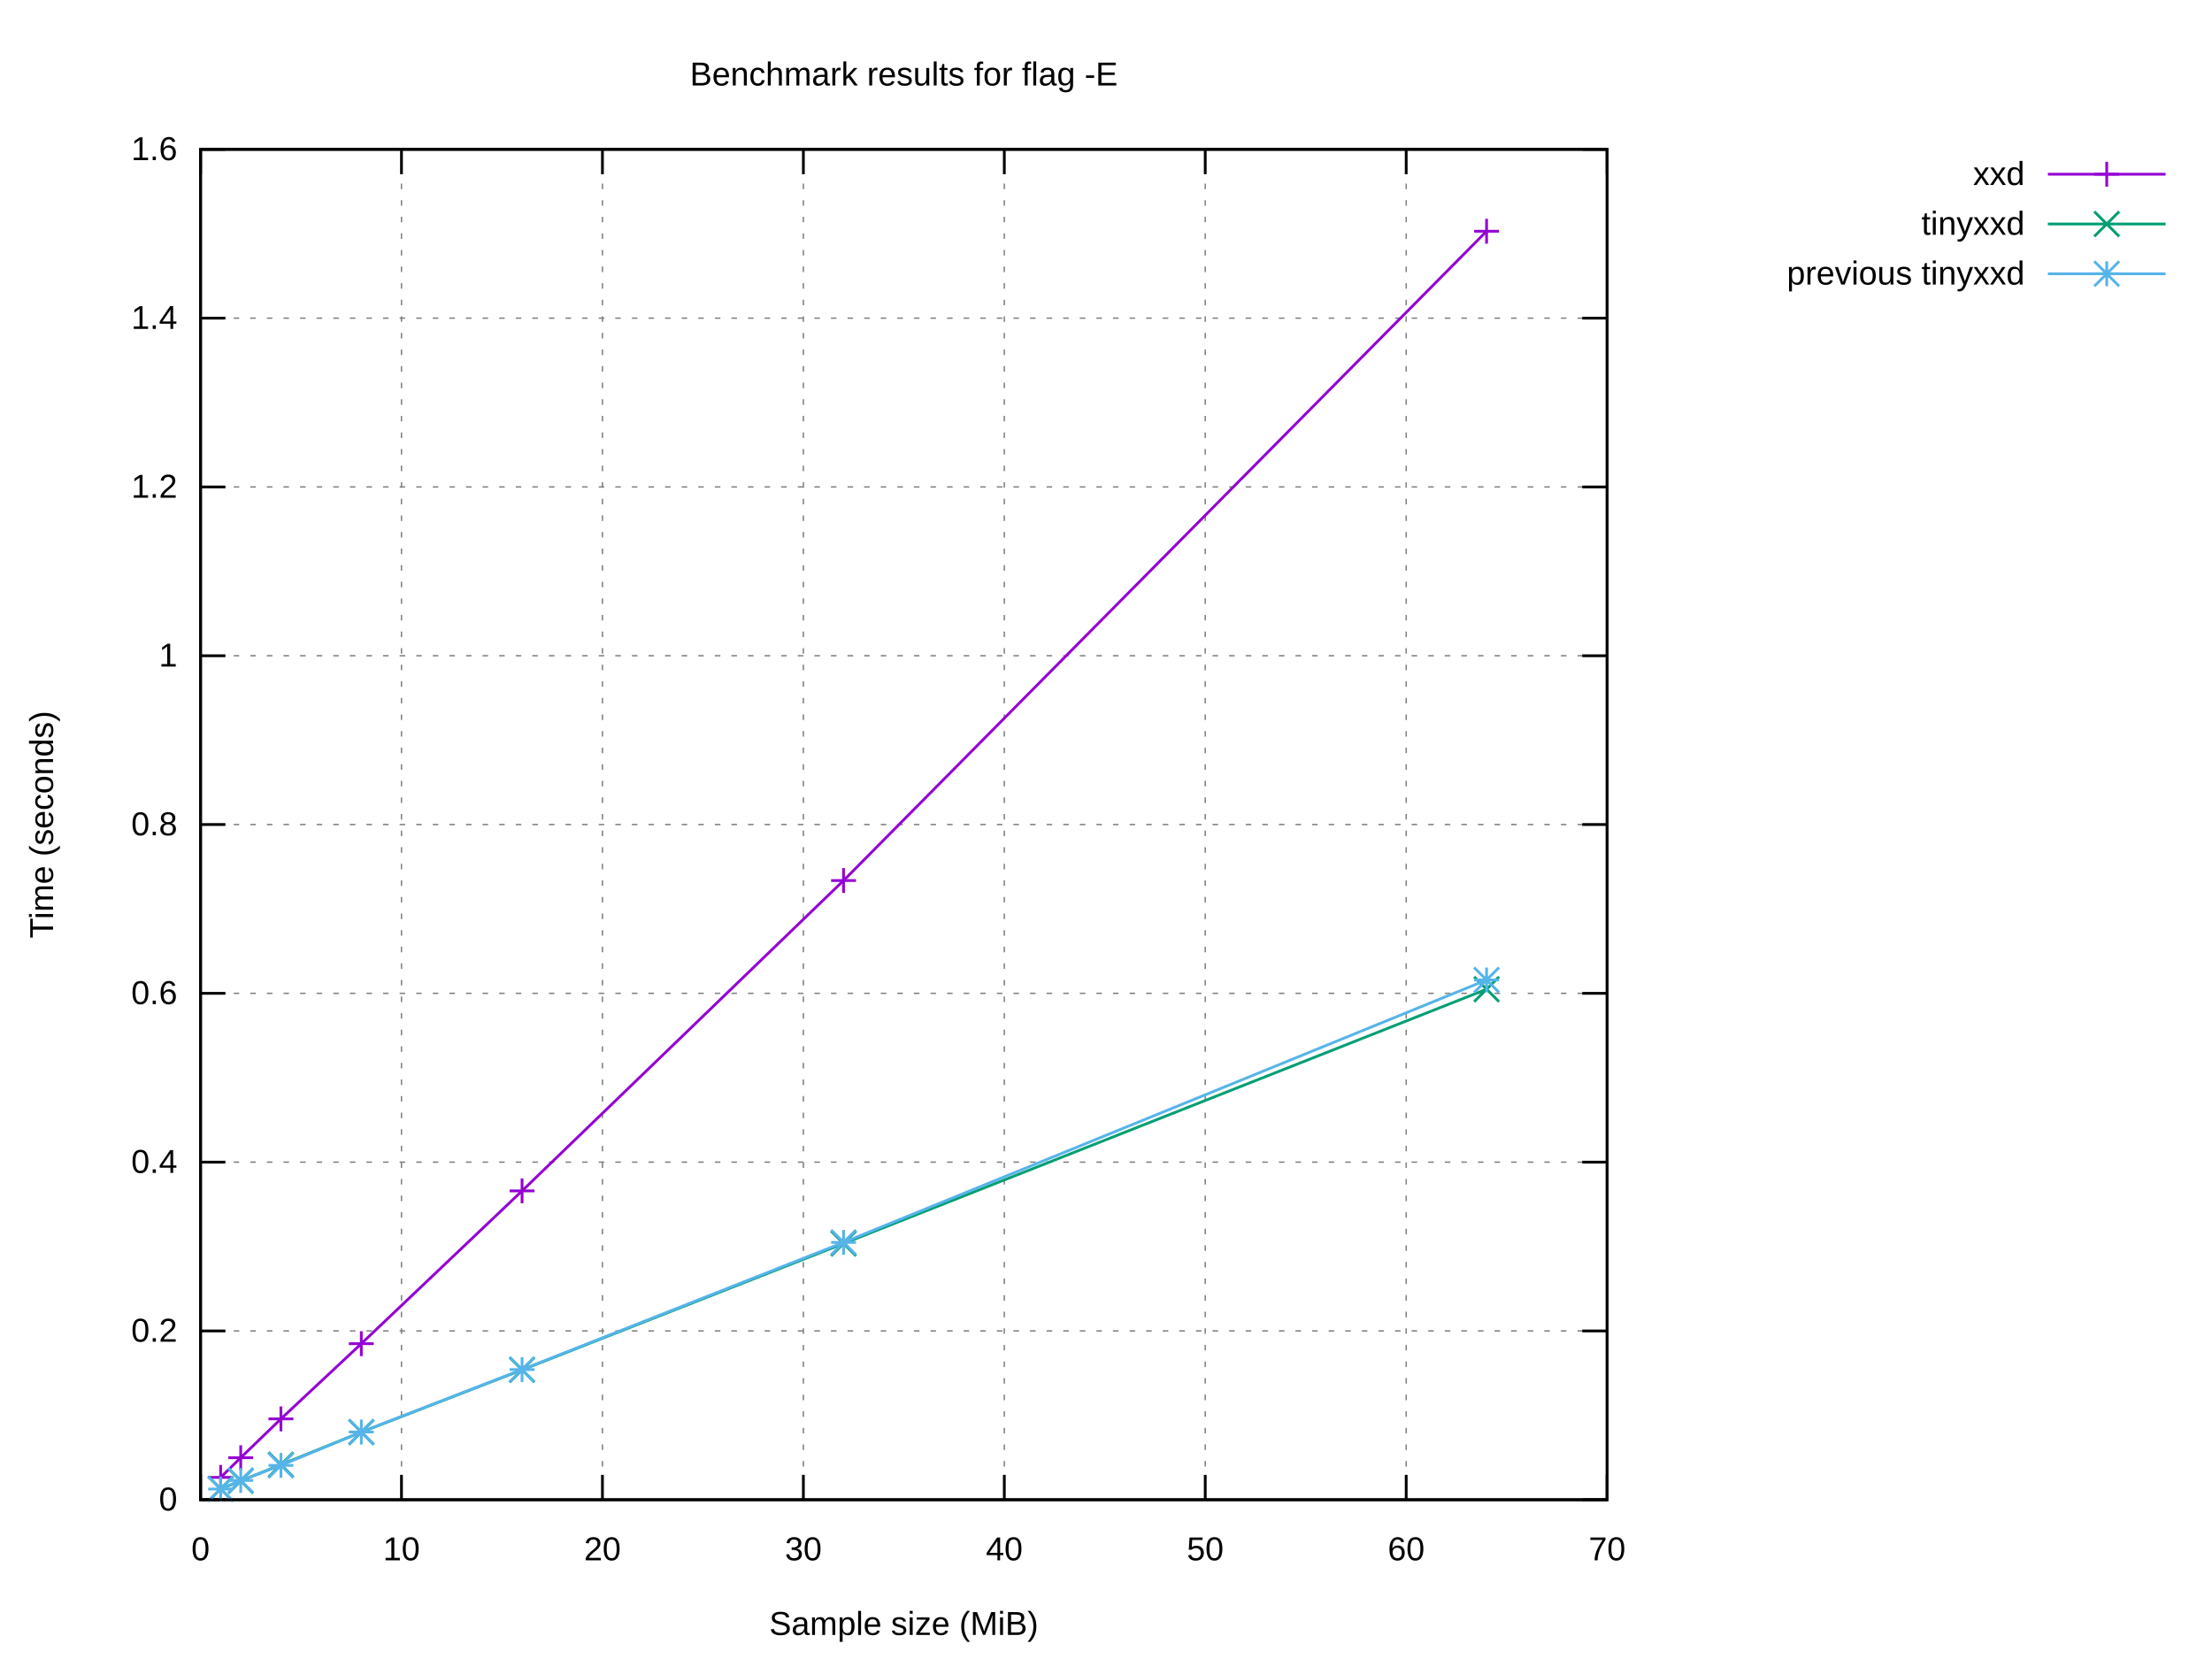
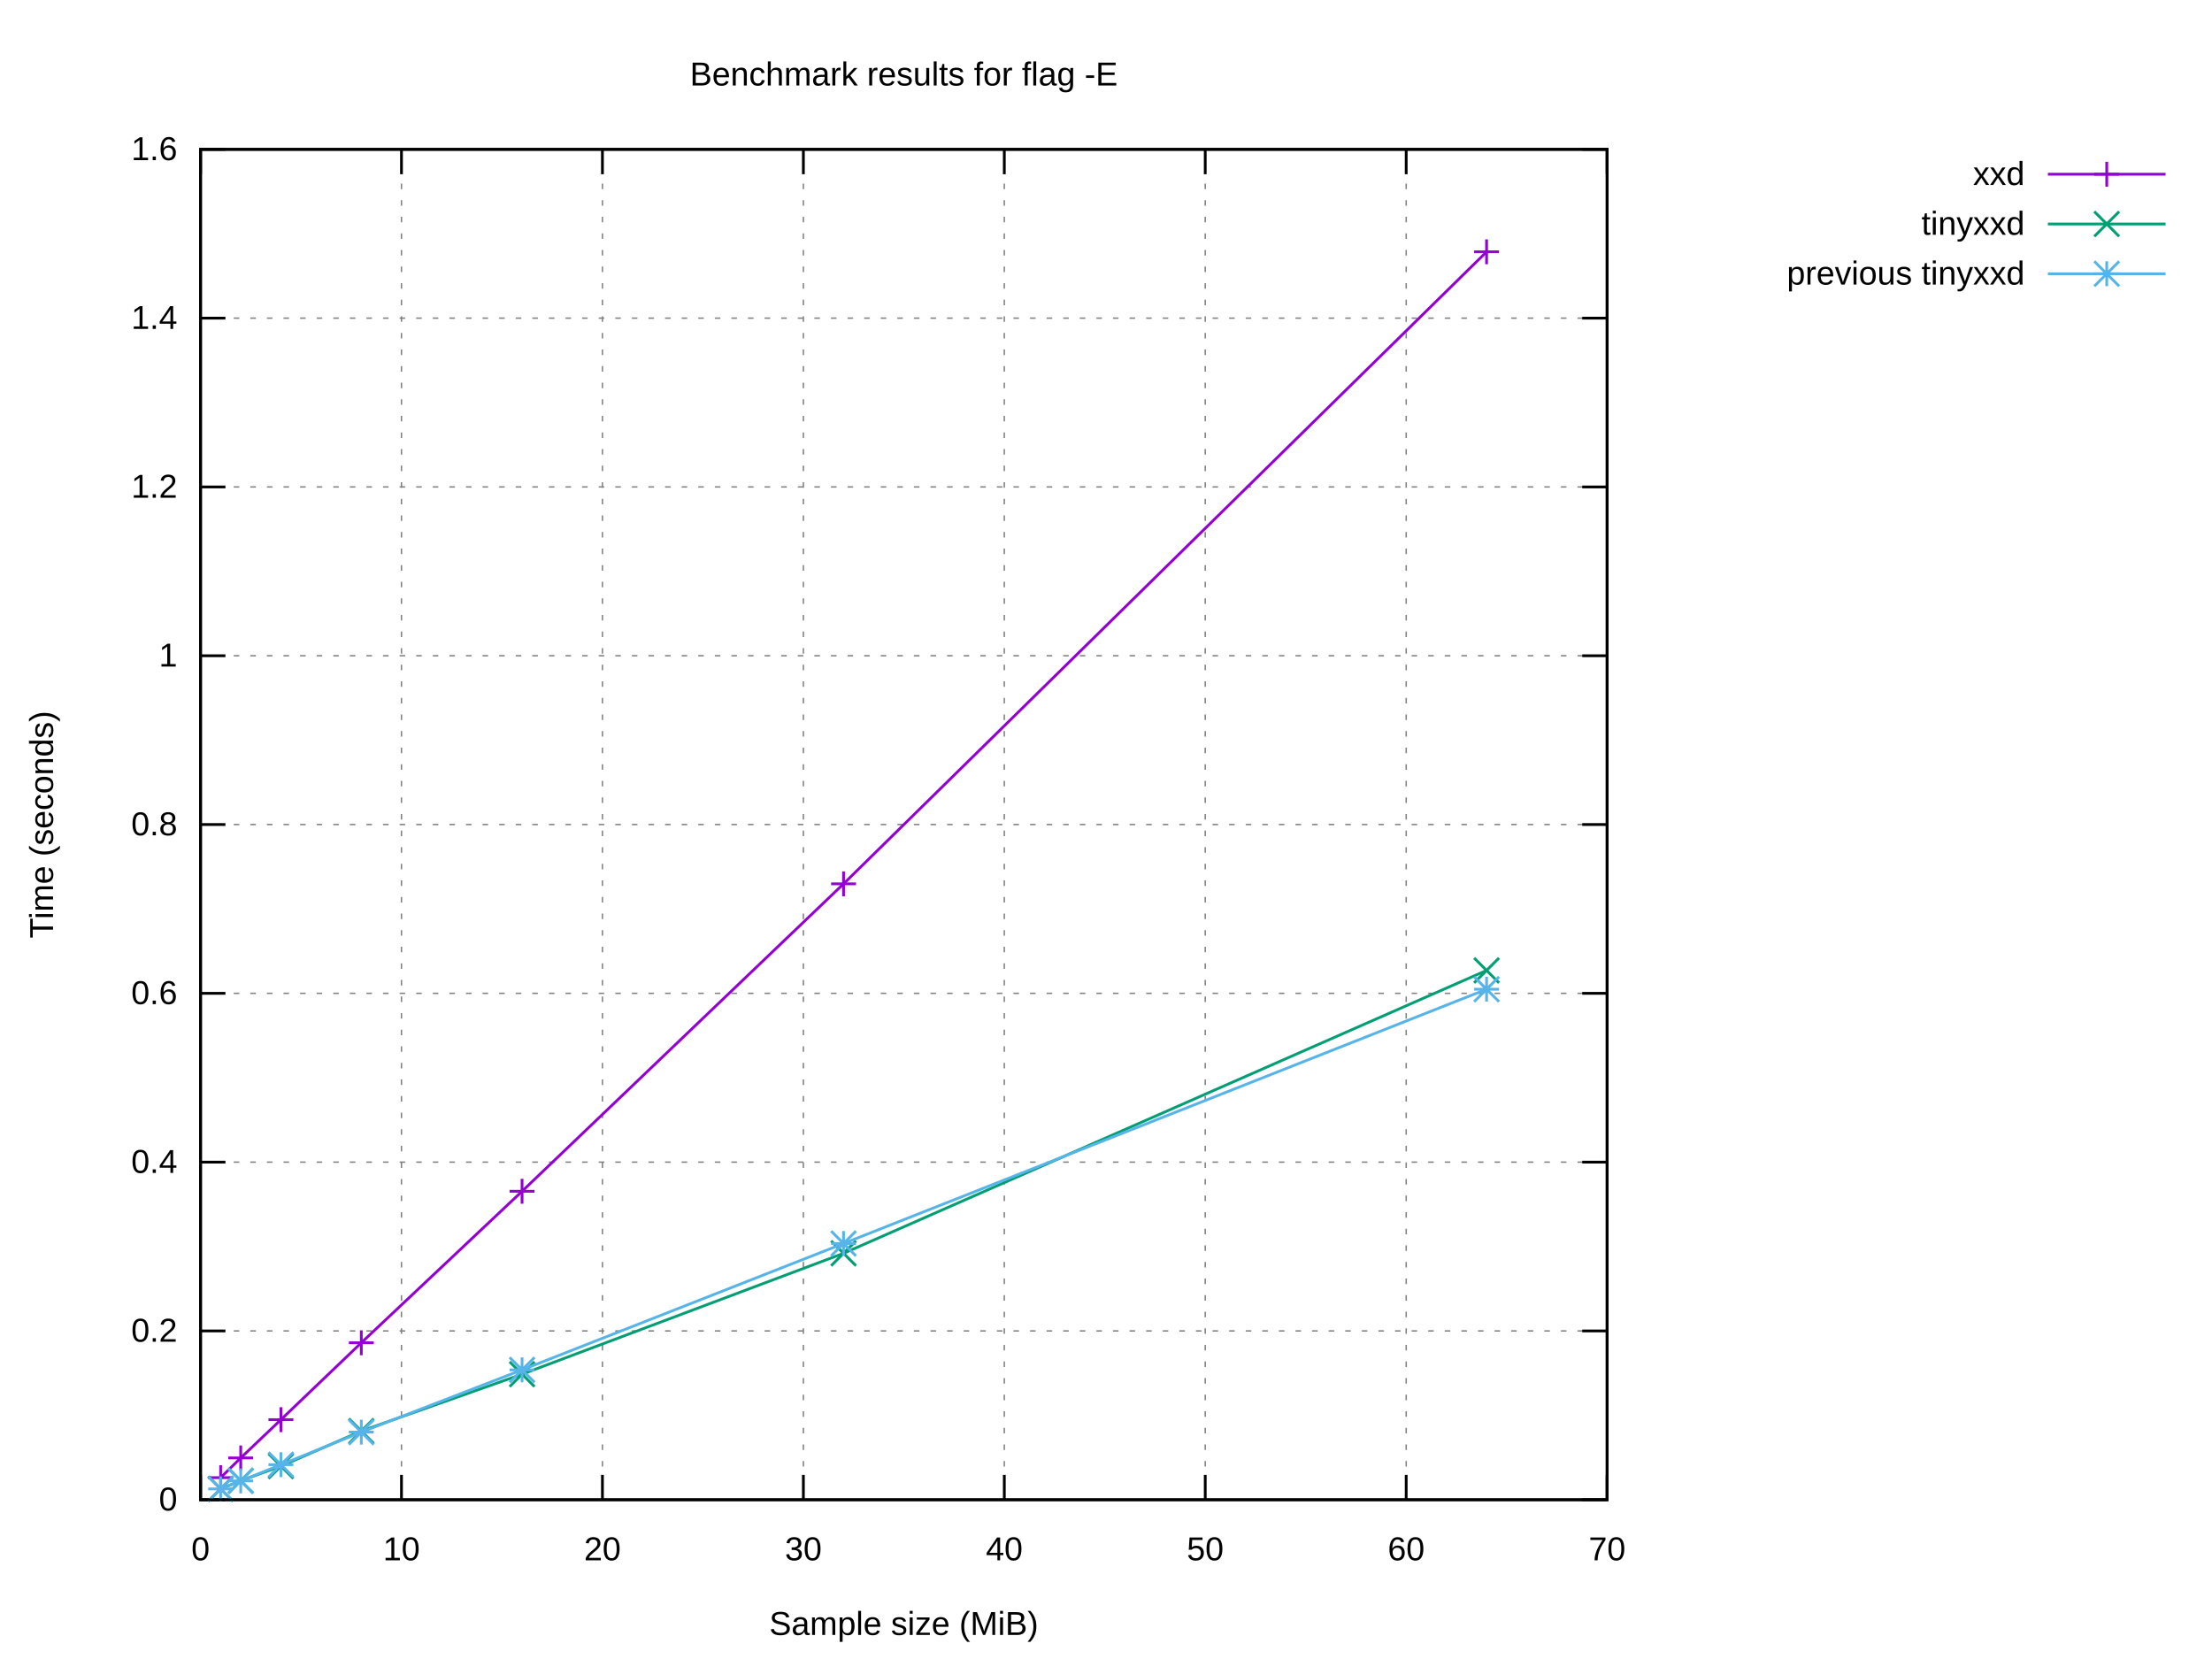
<svg xmlns="http://www.w3.org/2000/svg" xmlns:xlink="http://www.w3.org/1999/xlink" width="800" height="600" viewBox="0 0 800 600">
  <g id="gnuplot_canvas">
    <rect x="0" y="0" width="800" height="600" fill="#ffffff" />
    <defs>
      <circle id="gpDot" r="0.5" stroke-width="0.5" stroke="currentColor" />
      <path id="gpPt0" stroke-width="0.222" stroke="currentColor" d="M-1,0 h2 M0,-1 v2" />
      <path id="gpPt1" stroke-width="0.222" stroke="currentColor" d="M-1,-1 L1,1 M1,-1 L-1,1" />
      <path id="gpPt2" stroke-width="0.222" stroke="currentColor" d="M-1,0 L1,0 M0,-1 L0,1 M-1,-1 L1,1 M-1,1 L1,-1" />
      <rect id="gpPt3" stroke-width="0.222" stroke="currentColor" x="-1" y="-1" width="2" height="2" />
      <rect id="gpPt4" stroke-width="0.222" stroke="currentColor" fill="currentColor" x="-1" y="-1" width="2" height="2" />
      <circle id="gpPt5" stroke-width="0.222" stroke="currentColor" cx="0" cy="0" r="1" />
      <use xlink:href="#gpPt5" id="gpPt6" fill="currentColor" stroke="none" />
      <path id="gpPt7" stroke-width="0.222" stroke="currentColor" d="M0,-1.33 L-1.33,0.67 L1.33,0.67 z" />
      <use xlink:href="#gpPt7" id="gpPt8" fill="currentColor" stroke="none" />
      <use xlink:href="#gpPt7" id="gpPt9" stroke="currentColor" transform="rotate(180)" />
      <use xlink:href="#gpPt9" id="gpPt10" fill="currentColor" stroke="none" />
      <use xlink:href="#gpPt3" id="gpPt11" stroke="currentColor" transform="rotate(45)" />
      <use xlink:href="#gpPt11" id="gpPt12" fill="currentColor" stroke="none" />
      <path id="gpPt13" stroke-width="0.222" stroke="currentColor" d="M0,1.330 L1.265,0.411 L0.782,-1.067 L-0.782,-1.076 L-1.265,0.411 z" />
      <use xlink:href="#gpPt13" id="gpPt14" fill="currentColor" stroke="none" />
      <filter id="textbox" filterUnits="objectBoundingBox" x="0" y="0" height="1" width="1">
        <feFlood flood-color="#FFFFFF" flood-opacity="1" result="bgnd" />
        <feComposite in="SourceGraphic" in2="bgnd" operator="atop" />
      </filter>
      <filter id="greybox" filterUnits="objectBoundingBox" x="0" y="0" height="1" width="1">
        <feFlood flood-color="lightgrey" flood-opacity="1" result="grey" />
        <feComposite in="SourceGraphic" in2="grey" operator="atop" />
      </filter>
    </defs>
    <g fill="none" color="#FFFFFF" stroke="currentColor" stroke-width="1.00" stroke-linecap="butt" stroke-linejoin="miter">
</g>
    <g fill="none" color="black" stroke="currentColor" stroke-width="1.00" stroke-linecap="butt" stroke-linejoin="miter">
</g>
    <g fill="none" color="black" stroke="black" stroke-width="0.50" stroke-linecap="butt" stroke-linejoin="miter">
</g>
    <g fill="none" color="gray" stroke="currentColor" stroke-width="0.50" stroke-linecap="butt" stroke-linejoin="miter">
      <path stroke="gray" stroke-dasharray="2,4" class="gridline" d="M72.53,542.40 L581.24,542.40  " />
    </g>
    <g fill="none" color="gray" stroke="gray" stroke-width="1.00" stroke-linecap="butt" stroke-linejoin="miter">
</g>
    <g fill="none" color="black" stroke="currentColor" stroke-width="1.00" stroke-linecap="butt" stroke-linejoin="miter">
      <path stroke="black" d="M72.53,542.40 L81.53,542.40 M581.24,542.40 L572.24,542.40  " />
      <g transform="translate(64.14,546.30)" stroke="none" fill="black" font-family="Arial" font-size="12.00" text-anchor="end">
        <text>
          <tspan font-family="Arial"> 0</tspan>
        </text>
      </g>
    </g>
    <g fill="none" color="black" stroke="currentColor" stroke-width="1.00" stroke-linecap="butt" stroke-linejoin="miter">
</g>
    <g fill="none" color="black" stroke="black" stroke-width="0.50" stroke-linecap="butt" stroke-linejoin="miter">
</g>
    <g fill="none" color="gray" stroke="currentColor" stroke-width="0.50" stroke-linecap="butt" stroke-linejoin="miter">
      <path stroke="gray" stroke-dasharray="2,4" class="gridline" d="M72.53,481.35 L581.24,481.35  " />
    </g>
    <g fill="none" color="gray" stroke="gray" stroke-width="1.00" stroke-linecap="butt" stroke-linejoin="miter">
</g>
    <g fill="none" color="black" stroke="currentColor" stroke-width="1.00" stroke-linecap="butt" stroke-linejoin="miter">
      <path stroke="black" d="M72.53,481.35 L81.53,481.35 M581.24,481.35 L572.24,481.35  " />
      <g transform="translate(64.14,485.25)" stroke="none" fill="black" font-family="Arial" font-size="12.00" text-anchor="end">
        <text>
          <tspan font-family="Arial"> 0.2</tspan>
        </text>
      </g>
    </g>
    <g fill="none" color="black" stroke="currentColor" stroke-width="1.00" stroke-linecap="butt" stroke-linejoin="miter">
</g>
    <g fill="none" color="black" stroke="black" stroke-width="0.50" stroke-linecap="butt" stroke-linejoin="miter">
</g>
    <g fill="none" color="gray" stroke="currentColor" stroke-width="0.50" stroke-linecap="butt" stroke-linejoin="miter">
      <path stroke="gray" stroke-dasharray="2,4" class="gridline" d="M72.53,420.30 L581.24,420.30  " />
    </g>
    <g fill="none" color="gray" stroke="gray" stroke-width="1.00" stroke-linecap="butt" stroke-linejoin="miter">
</g>
    <g fill="none" color="black" stroke="currentColor" stroke-width="1.00" stroke-linecap="butt" stroke-linejoin="miter">
      <path stroke="black" d="M72.53,420.30 L81.53,420.30 M581.24,420.30 L572.24,420.30  " />
      <g transform="translate(64.14,424.20)" stroke="none" fill="black" font-family="Arial" font-size="12.00" text-anchor="end">
        <text>
          <tspan font-family="Arial"> 0.4</tspan>
        </text>
      </g>
    </g>
    <g fill="none" color="black" stroke="currentColor" stroke-width="1.00" stroke-linecap="butt" stroke-linejoin="miter">
</g>
    <g fill="none" color="black" stroke="black" stroke-width="0.50" stroke-linecap="butt" stroke-linejoin="miter">
</g>
    <g fill="none" color="gray" stroke="currentColor" stroke-width="0.50" stroke-linecap="butt" stroke-linejoin="miter">
      <path stroke="gray" stroke-dasharray="2,4" class="gridline" d="M72.53,359.25 L581.24,359.25  " />
    </g>
    <g fill="none" color="gray" stroke="gray" stroke-width="1.00" stroke-linecap="butt" stroke-linejoin="miter">
</g>
    <g fill="none" color="black" stroke="currentColor" stroke-width="1.00" stroke-linecap="butt" stroke-linejoin="miter">
      <path stroke="black" d="M72.53,359.25 L81.53,359.25 M581.24,359.25 L572.24,359.25  " />
      <g transform="translate(64.14,363.15)" stroke="none" fill="black" font-family="Arial" font-size="12.00" text-anchor="end">
        <text>
          <tspan font-family="Arial"> 0.6</tspan>
        </text>
      </g>
    </g>
    <g fill="none" color="black" stroke="currentColor" stroke-width="1.00" stroke-linecap="butt" stroke-linejoin="miter">
</g>
    <g fill="none" color="black" stroke="black" stroke-width="0.50" stroke-linecap="butt" stroke-linejoin="miter">
</g>
    <g fill="none" color="gray" stroke="currentColor" stroke-width="0.50" stroke-linecap="butt" stroke-linejoin="miter">
      <path stroke="gray" stroke-dasharray="2,4" class="gridline" d="M72.53,298.20 L581.24,298.20  " />
    </g>
    <g fill="none" color="gray" stroke="gray" stroke-width="1.00" stroke-linecap="butt" stroke-linejoin="miter">
</g>
    <g fill="none" color="black" stroke="currentColor" stroke-width="1.00" stroke-linecap="butt" stroke-linejoin="miter">
      <path stroke="black" d="M72.53,298.20 L81.53,298.20 M581.24,298.20 L572.24,298.20  " />
      <g transform="translate(64.14,302.10)" stroke="none" fill="black" font-family="Arial" font-size="12.00" text-anchor="end">
        <text>
          <tspan font-family="Arial"> 0.8</tspan>
        </text>
      </g>
    </g>
    <g fill="none" color="black" stroke="currentColor" stroke-width="1.00" stroke-linecap="butt" stroke-linejoin="miter">
</g>
    <g fill="none" color="black" stroke="black" stroke-width="0.50" stroke-linecap="butt" stroke-linejoin="miter">
</g>
    <g fill="none" color="gray" stroke="currentColor" stroke-width="0.50" stroke-linecap="butt" stroke-linejoin="miter">
      <path stroke="gray" stroke-dasharray="2,4" class="gridline" d="M72.53,237.16 L581.24,237.16  " />
    </g>
    <g fill="none" color="gray" stroke="gray" stroke-width="1.00" stroke-linecap="butt" stroke-linejoin="miter">
</g>
    <g fill="none" color="black" stroke="currentColor" stroke-width="1.00" stroke-linecap="butt" stroke-linejoin="miter">
      <path stroke="black" d="M72.53,237.16 L81.53,237.16 M581.24,237.16 L572.24,237.16  " />
      <g transform="translate(64.14,241.06)" stroke="none" fill="black" font-family="Arial" font-size="12.00" text-anchor="end">
        <text>
          <tspan font-family="Arial"> 1</tspan>
        </text>
      </g>
    </g>
    <g fill="none" color="black" stroke="currentColor" stroke-width="1.00" stroke-linecap="butt" stroke-linejoin="miter">
</g>
    <g fill="none" color="black" stroke="black" stroke-width="0.50" stroke-linecap="butt" stroke-linejoin="miter">
</g>
    <g fill="none" color="gray" stroke="currentColor" stroke-width="0.50" stroke-linecap="butt" stroke-linejoin="miter">
      <path stroke="gray" stroke-dasharray="2,4" class="gridline" d="M72.53,176.11 L581.24,176.11  " />
    </g>
    <g fill="none" color="gray" stroke="gray" stroke-width="1.00" stroke-linecap="butt" stroke-linejoin="miter">
</g>
    <g fill="none" color="black" stroke="currentColor" stroke-width="1.00" stroke-linecap="butt" stroke-linejoin="miter">
      <path stroke="black" d="M72.53,176.11 L81.53,176.11 M581.24,176.11 L572.24,176.11  " />
      <g transform="translate(64.14,180.01)" stroke="none" fill="black" font-family="Arial" font-size="12.00" text-anchor="end">
        <text>
          <tspan font-family="Arial"> 1.2</tspan>
        </text>
      </g>
    </g>
    <g fill="none" color="black" stroke="currentColor" stroke-width="1.00" stroke-linecap="butt" stroke-linejoin="miter">
</g>
    <g fill="none" color="black" stroke="black" stroke-width="0.50" stroke-linecap="butt" stroke-linejoin="miter">
</g>
    <g fill="none" color="gray" stroke="currentColor" stroke-width="0.50" stroke-linecap="butt" stroke-linejoin="miter">
      <path stroke="gray" stroke-dasharray="2,4" class="gridline" d="M72.53,115.06 L581.24,115.06  " />
    </g>
    <g fill="none" color="gray" stroke="gray" stroke-width="1.00" stroke-linecap="butt" stroke-linejoin="miter">
</g>
    <g fill="none" color="black" stroke="currentColor" stroke-width="1.00" stroke-linecap="butt" stroke-linejoin="miter">
      <path stroke="black" d="M72.53,115.06 L81.53,115.06 M581.24,115.06 L572.24,115.06  " />
      <g transform="translate(64.14,118.96)" stroke="none" fill="black" font-family="Arial" font-size="12.00" text-anchor="end">
        <text>
          <tspan font-family="Arial"> 1.4</tspan>
        </text>
      </g>
    </g>
    <g fill="none" color="black" stroke="currentColor" stroke-width="1.00" stroke-linecap="butt" stroke-linejoin="miter">
</g>
    <g fill="none" color="black" stroke="black" stroke-width="0.50" stroke-linecap="butt" stroke-linejoin="miter">
</g>
    <g fill="none" color="gray" stroke="currentColor" stroke-width="0.50" stroke-linecap="butt" stroke-linejoin="miter">
      <path stroke="gray" stroke-dasharray="2,4" class="gridline" d="M72.53,54.01 L581.24,54.01  " />
    </g>
    <g fill="none" color="gray" stroke="gray" stroke-width="1.00" stroke-linecap="butt" stroke-linejoin="miter">
</g>
    <g fill="none" color="black" stroke="currentColor" stroke-width="1.00" stroke-linecap="butt" stroke-linejoin="miter">
      <path stroke="black" d="M72.53,54.01 L81.53,54.01 M581.24,54.01 L572.24,54.01  " />
      <g transform="translate(64.14,57.91)" stroke="none" fill="black" font-family="Arial" font-size="12.00" text-anchor="end">
        <text>
          <tspan font-family="Arial"> 1.6</tspan>
        </text>
      </g>
    </g>
    <g fill="none" color="black" stroke="currentColor" stroke-width="1.00" stroke-linecap="butt" stroke-linejoin="miter">
</g>
    <g fill="none" color="black" stroke="black" stroke-width="0.50" stroke-linecap="butt" stroke-linejoin="miter">
</g>
    <g fill="none" color="gray" stroke="currentColor" stroke-width="0.50" stroke-linecap="butt" stroke-linejoin="miter">
      <path stroke="gray" stroke-dasharray="2,4" class="gridline" d="M72.53,542.40 L72.53,54.01  " />
    </g>
    <g fill="none" color="gray" stroke="gray" stroke-width="1.00" stroke-linecap="butt" stroke-linejoin="miter">
</g>
    <g fill="none" color="black" stroke="currentColor" stroke-width="1.00" stroke-linecap="butt" stroke-linejoin="miter">
      <path stroke="black" d="M72.53,542.40 L72.53,533.40 M72.53,54.01 L72.53,63.01  " />
      <g transform="translate(72.53,564.30)" stroke="none" fill="black" font-family="Arial" font-size="12.00" text-anchor="middle">
        <text>
          <tspan font-family="Arial"> 0</tspan>
        </text>
      </g>
    </g>
    <g fill="none" color="black" stroke="currentColor" stroke-width="1.00" stroke-linecap="butt" stroke-linejoin="miter">
</g>
    <g fill="none" color="black" stroke="black" stroke-width="0.50" stroke-linecap="butt" stroke-linejoin="miter">
</g>
    <g fill="none" color="gray" stroke="currentColor" stroke-width="0.50" stroke-linecap="butt" stroke-linejoin="miter">
      <path stroke="gray" stroke-dasharray="2,4" class="gridline" d="M145.20,542.40 L145.20,54.01  " />
    </g>
    <g fill="none" color="gray" stroke="gray" stroke-width="1.00" stroke-linecap="butt" stroke-linejoin="miter">
</g>
    <g fill="none" color="black" stroke="currentColor" stroke-width="1.00" stroke-linecap="butt" stroke-linejoin="miter">
      <path stroke="black" d="M145.20,542.40 L145.20,533.40 M145.20,54.01 L145.20,63.01  " />
      <g transform="translate(145.20,564.30)" stroke="none" fill="black" font-family="Arial" font-size="12.00" text-anchor="middle">
        <text>
          <tspan font-family="Arial"> 10</tspan>
        </text>
      </g>
    </g>
    <g fill="none" color="black" stroke="currentColor" stroke-width="1.00" stroke-linecap="butt" stroke-linejoin="miter">
</g>
    <g fill="none" color="black" stroke="black" stroke-width="0.50" stroke-linecap="butt" stroke-linejoin="miter">
</g>
    <g fill="none" color="gray" stroke="currentColor" stroke-width="0.50" stroke-linecap="butt" stroke-linejoin="miter">
      <path stroke="gray" stroke-dasharray="2,4" class="gridline" d="M217.88,542.40 L217.88,54.01  " />
    </g>
    <g fill="none" color="gray" stroke="gray" stroke-width="1.00" stroke-linecap="butt" stroke-linejoin="miter">
</g>
    <g fill="none" color="black" stroke="currentColor" stroke-width="1.00" stroke-linecap="butt" stroke-linejoin="miter">
      <path stroke="black" d="M217.88,542.40 L217.88,533.40 M217.88,54.01 L217.88,63.01  " />
      <g transform="translate(217.88,564.30)" stroke="none" fill="black" font-family="Arial" font-size="12.00" text-anchor="middle">
        <text>
          <tspan font-family="Arial"> 20</tspan>
        </text>
      </g>
    </g>
    <g fill="none" color="black" stroke="currentColor" stroke-width="1.00" stroke-linecap="butt" stroke-linejoin="miter">
</g>
    <g fill="none" color="black" stroke="black" stroke-width="0.50" stroke-linecap="butt" stroke-linejoin="miter">
</g>
    <g fill="none" color="gray" stroke="currentColor" stroke-width="0.50" stroke-linecap="butt" stroke-linejoin="miter">
      <path stroke="gray" stroke-dasharray="2,4" class="gridline" d="M290.55,542.40 L290.55,54.01  " />
    </g>
    <g fill="none" color="gray" stroke="gray" stroke-width="1.00" stroke-linecap="butt" stroke-linejoin="miter">
</g>
    <g fill="none" color="black" stroke="currentColor" stroke-width="1.00" stroke-linecap="butt" stroke-linejoin="miter">
      <path stroke="black" d="M290.55,542.40 L290.55,533.40 M290.55,54.01 L290.55,63.01  " />
      <g transform="translate(290.55,564.30)" stroke="none" fill="black" font-family="Arial" font-size="12.00" text-anchor="middle">
        <text>
          <tspan font-family="Arial"> 30</tspan>
        </text>
      </g>
    </g>
    <g fill="none" color="black" stroke="currentColor" stroke-width="1.00" stroke-linecap="butt" stroke-linejoin="miter">
</g>
    <g fill="none" color="black" stroke="black" stroke-width="0.50" stroke-linecap="butt" stroke-linejoin="miter">
</g>
    <g fill="none" color="gray" stroke="currentColor" stroke-width="0.50" stroke-linecap="butt" stroke-linejoin="miter">
      <path stroke="gray" stroke-dasharray="2,4" class="gridline" d="M363.22,542.40 L363.22,54.01  " />
    </g>
    <g fill="none" color="gray" stroke="gray" stroke-width="1.00" stroke-linecap="butt" stroke-linejoin="miter">
</g>
    <g fill="none" color="black" stroke="currentColor" stroke-width="1.00" stroke-linecap="butt" stroke-linejoin="miter">
      <path stroke="black" d="M363.22,542.40 L363.22,533.40 M363.22,54.01 L363.22,63.01  " />
      <g transform="translate(363.22,564.30)" stroke="none" fill="black" font-family="Arial" font-size="12.00" text-anchor="middle">
        <text>
          <tspan font-family="Arial"> 40</tspan>
        </text>
      </g>
    </g>
    <g fill="none" color="black" stroke="currentColor" stroke-width="1.00" stroke-linecap="butt" stroke-linejoin="miter">
</g>
    <g fill="none" color="black" stroke="black" stroke-width="0.50" stroke-linecap="butt" stroke-linejoin="miter">
</g>
    <g fill="none" color="gray" stroke="currentColor" stroke-width="0.50" stroke-linecap="butt" stroke-linejoin="miter">
      <path stroke="gray" stroke-dasharray="2,4" class="gridline" d="M435.89,542.40 L435.89,54.01  " />
    </g>
    <g fill="none" color="gray" stroke="gray" stroke-width="1.00" stroke-linecap="butt" stroke-linejoin="miter">
</g>
    <g fill="none" color="black" stroke="currentColor" stroke-width="1.00" stroke-linecap="butt" stroke-linejoin="miter">
      <path stroke="black" d="M435.89,542.40 L435.89,533.40 M435.89,54.01 L435.89,63.01  " />
      <g transform="translate(435.89,564.30)" stroke="none" fill="black" font-family="Arial" font-size="12.00" text-anchor="middle">
        <text>
          <tspan font-family="Arial"> 50</tspan>
        </text>
      </g>
    </g>
    <g fill="none" color="black" stroke="currentColor" stroke-width="1.00" stroke-linecap="butt" stroke-linejoin="miter">
</g>
    <g fill="none" color="black" stroke="black" stroke-width="0.50" stroke-linecap="butt" stroke-linejoin="miter">
</g>
    <g fill="none" color="gray" stroke="currentColor" stroke-width="0.50" stroke-linecap="butt" stroke-linejoin="miter">
      <path stroke="gray" stroke-dasharray="2,4" class="gridline" d="M508.57,542.40 L508.57,54.01  " />
    </g>
    <g fill="none" color="gray" stroke="gray" stroke-width="1.00" stroke-linecap="butt" stroke-linejoin="miter">
</g>
    <g fill="none" color="black" stroke="currentColor" stroke-width="1.00" stroke-linecap="butt" stroke-linejoin="miter">
      <path stroke="black" d="M508.57,542.40 L508.57,533.40 M508.57,54.01 L508.57,63.01  " />
      <g transform="translate(508.57,564.30)" stroke="none" fill="black" font-family="Arial" font-size="12.00" text-anchor="middle">
        <text>
          <tspan font-family="Arial"> 60</tspan>
        </text>
      </g>
    </g>
    <g fill="none" color="black" stroke="currentColor" stroke-width="1.00" stroke-linecap="butt" stroke-linejoin="miter">
</g>
    <g fill="none" color="black" stroke="black" stroke-width="0.50" stroke-linecap="butt" stroke-linejoin="miter">
</g>
    <g fill="none" color="gray" stroke="currentColor" stroke-width="0.50" stroke-linecap="butt" stroke-linejoin="miter">
      <path stroke="gray" stroke-dasharray="2,4" class="gridline" d="M581.24,542.40 L581.24,54.01  " />
    </g>
    <g fill="none" color="gray" stroke="gray" stroke-width="1.00" stroke-linecap="butt" stroke-linejoin="miter">
</g>
    <g fill="none" color="black" stroke="currentColor" stroke-width="1.00" stroke-linecap="butt" stroke-linejoin="miter">
      <path stroke="black" d="M581.24,542.40 L581.24,533.40 M581.24,54.01 L581.24,63.01  " />
      <g transform="translate(581.24,564.30)" stroke="none" fill="black" font-family="Arial" font-size="12.00" text-anchor="middle">
        <text>
          <tspan font-family="Arial"> 70</tspan>
        </text>
      </g>
    </g>
    <g fill="none" color="black" stroke="currentColor" stroke-width="1.00" stroke-linecap="butt" stroke-linejoin="miter">
</g>
    <g fill="none" color="black" stroke="currentColor" stroke-width="1.00" stroke-linecap="butt" stroke-linejoin="miter">
      <path stroke="black" d="M72.53,54.01 L72.53,542.40 L581.24,542.40 L581.24,54.01 L72.53,54.01 Z  " />
    </g>
    <g fill="none" color="black" stroke="currentColor" stroke-width="1.00" stroke-linecap="butt" stroke-linejoin="miter">
</g>
    <g id="gnuplot_plot_1">
      <g fill="none" color="black" stroke="currentColor" stroke-width="1.00" stroke-linecap="butt" stroke-linejoin="miter">
        <g transform="translate(732.26,66.91)" stroke="none" fill="black" font-family="Arial" font-size="12.00" text-anchor="end">
          <text>
            <tspan font-family="Arial">xxd</tspan>
          </text>
        </g>
      </g>
      <g fill="none" color="black" stroke="currentColor" stroke-width="1.00" stroke-linecap="butt" stroke-linejoin="miter">
-         <path stroke="rgb(148,   0, 211)" d="M740.65,63.01 L783.21,63.01 M537.64,83.63 L305.08,318.46 L188.81,430.70 L130.67,485.96 L101.60,513.16 L87.06,527.20   L79.80,534.32  " />
-         <use xlink:href="#gpPt0" transform="translate(537.64,83.63) scale(4.50)" color="rgb(148,   0, 211)" />
-         <use xlink:href="#gpPt0" transform="translate(305.08,318.46) scale(4.50)" color="rgb(148,   0, 211)" />
-         <use xlink:href="#gpPt0" transform="translate(188.81,430.70) scale(4.50)" color="rgb(148,   0, 211)" />
-         <use xlink:href="#gpPt0" transform="translate(130.67,485.96) scale(4.50)" color="rgb(148,   0, 211)" />
-         <use xlink:href="#gpPt0" transform="translate(101.60,513.16) scale(4.50)" color="rgb(148,   0, 211)" />
-         <use xlink:href="#gpPt0" transform="translate(87.06,527.20) scale(4.50)" color="rgb(148,   0, 211)" />
-         <use xlink:href="#gpPt0" transform="translate(79.80,534.32) scale(4.50)" color="rgb(148,   0, 211)" />
+         <path stroke="rgb(148,   0, 211)" d="M740.65,63.01 L783.21,63.01 M537.64,91.07 L305.08,319.65 L188.81,430.84 L130.67,485.63 L101.60,513.44 L87.06,527.28   L79.80,534.41  " />
+         <use xlink:href="#gpPt0" transform="translate(537.64,91.07) scale(4.50)" color="rgb(148,   0, 211)" />
+         <use xlink:href="#gpPt0" transform="translate(305.08,319.65) scale(4.50)" color="rgb(148,   0, 211)" />
+         <use xlink:href="#gpPt0" transform="translate(188.81,430.84) scale(4.50)" color="rgb(148,   0, 211)" />
+         <use xlink:href="#gpPt0" transform="translate(130.67,485.63) scale(4.50)" color="rgb(148,   0, 211)" />
+         <use xlink:href="#gpPt0" transform="translate(101.60,513.44) scale(4.50)" color="rgb(148,   0, 211)" />
+         <use xlink:href="#gpPt0" transform="translate(87.06,527.28) scale(4.50)" color="rgb(148,   0, 211)" />
+         <use xlink:href="#gpPt0" transform="translate(79.80,534.41) scale(4.50)" color="rgb(148,   0, 211)" />
        <use xlink:href="#gpPt0" transform="translate(761.93,63.01) scale(4.50)" color="rgb(148,   0, 211)" />
      </g>
    </g>
    <g id="gnuplot_plot_2">
      <g fill="none" color="black" stroke="currentColor" stroke-width="1.00" stroke-linecap="butt" stroke-linejoin="miter">
        <g transform="translate(732.26,84.91)" stroke="none" fill="black" font-family="Arial" font-size="12.00" text-anchor="end">
          <text>
            <tspan font-family="Arial">tinyxxd</tspan>
          </text>
        </g>
      </g>
      <g fill="none" color="black" stroke="currentColor" stroke-width="1.00" stroke-linecap="butt" stroke-linejoin="miter">
-         <path stroke="rgb(  0, 158, 115)" d="M740.65,81.01 L783.21,81.01 M537.64,357.77 L305.08,449.73 L188.81,495.43 L130.67,517.95 L101.60,529.72 L87.06,535.59   L79.80,538.48  " />
-         <use xlink:href="#gpPt1" transform="translate(537.64,357.77) scale(4.50)" color="rgb(  0, 158, 115)" />
-         <use xlink:href="#gpPt1" transform="translate(305.08,449.73) scale(4.50)" color="rgb(  0, 158, 115)" />
-         <use xlink:href="#gpPt1" transform="translate(188.81,495.43) scale(4.50)" color="rgb(  0, 158, 115)" />
-         <use xlink:href="#gpPt1" transform="translate(130.67,517.95) scale(4.50)" color="rgb(  0, 158, 115)" />
-         <use xlink:href="#gpPt1" transform="translate(101.60,529.72) scale(4.50)" color="rgb(  0, 158, 115)" />
-         <use xlink:href="#gpPt1" transform="translate(87.06,535.59) scale(4.50)" color="rgb(  0, 158, 115)" />
-         <use xlink:href="#gpPt1" transform="translate(79.80,538.48) scale(4.50)" color="rgb(  0, 158, 115)" />
+         <path stroke="rgb(  0, 158, 115)" d="M740.65,81.01 L783.21,81.01 M537.64,350.96 L305.08,453.28 L188.81,497.00 L130.67,517.55 L101.60,530.25 L87.06,535.52   L79.80,538.47  " />
+         <use xlink:href="#gpPt1" transform="translate(537.64,350.96) scale(4.50)" color="rgb(  0, 158, 115)" />
+         <use xlink:href="#gpPt1" transform="translate(305.08,453.28) scale(4.50)" color="rgb(  0, 158, 115)" />
+         <use xlink:href="#gpPt1" transform="translate(188.81,497.00) scale(4.50)" color="rgb(  0, 158, 115)" />
+         <use xlink:href="#gpPt1" transform="translate(130.67,517.55) scale(4.50)" color="rgb(  0, 158, 115)" />
+         <use xlink:href="#gpPt1" transform="translate(101.60,530.25) scale(4.50)" color="rgb(  0, 158, 115)" />
+         <use xlink:href="#gpPt1" transform="translate(87.06,535.52) scale(4.50)" color="rgb(  0, 158, 115)" />
+         <use xlink:href="#gpPt1" transform="translate(79.80,538.47) scale(4.50)" color="rgb(  0, 158, 115)" />
        <use xlink:href="#gpPt1" transform="translate(761.93,81.01) scale(4.50)" color="rgb(  0, 158, 115)" />
      </g>
    </g>
    <g id="gnuplot_plot_3">
      <g fill="none" color="black" stroke="currentColor" stroke-width="1.00" stroke-linecap="butt" stroke-linejoin="miter">
        <g transform="translate(732.26,102.91)" stroke="none" fill="black" font-family="Arial" font-size="12.00" text-anchor="end">
          <text>
            <tspan font-family="Arial">previous tinyxxd</tspan>
          </text>
        </g>
      </g>
      <g fill="none" color="black" stroke="currentColor" stroke-width="1.00" stroke-linecap="butt" stroke-linejoin="miter">
-         <path stroke="rgb( 86, 180, 233)" d="M740.65,99.01 L783.21,99.01 M537.64,354.42 L305.08,449.33 L188.81,495.33 L130.67,517.90 L101.60,529.98 L87.06,535.42   L79.80,538.52  " />
-         <use xlink:href="#gpPt2" transform="translate(537.64,354.42) scale(4.50)" color="rgb( 86, 180, 233)" />
-         <use xlink:href="#gpPt2" transform="translate(305.08,449.33) scale(4.50)" color="rgb( 86, 180, 233)" />
-         <use xlink:href="#gpPt2" transform="translate(188.81,495.33) scale(4.50)" color="rgb( 86, 180, 233)" />
-         <use xlink:href="#gpPt2" transform="translate(130.67,517.90) scale(4.50)" color="rgb( 86, 180, 233)" />
-         <use xlink:href="#gpPt2" transform="translate(101.60,529.98) scale(4.50)" color="rgb( 86, 180, 233)" />
-         <use xlink:href="#gpPt2" transform="translate(87.06,535.42) scale(4.50)" color="rgb( 86, 180, 233)" />
-         <use xlink:href="#gpPt2" transform="translate(79.80,538.52) scale(4.50)" color="rgb( 86, 180, 233)" />
+         <path stroke="rgb( 86, 180, 233)" d="M740.65,99.01 L783.21,99.01 M537.64,357.77 L305.08,449.73 L188.81,495.43 L130.67,517.95 L101.60,529.72 L87.06,535.59   L79.80,538.48  " />
+         <use xlink:href="#gpPt2" transform="translate(537.64,357.77) scale(4.50)" color="rgb( 86, 180, 233)" />
+         <use xlink:href="#gpPt2" transform="translate(305.08,449.73) scale(4.50)" color="rgb( 86, 180, 233)" />
+         <use xlink:href="#gpPt2" transform="translate(188.81,495.43) scale(4.50)" color="rgb( 86, 180, 233)" />
+         <use xlink:href="#gpPt2" transform="translate(130.67,517.95) scale(4.50)" color="rgb( 86, 180, 233)" />
+         <use xlink:href="#gpPt2" transform="translate(101.60,529.72) scale(4.50)" color="rgb( 86, 180, 233)" />
+         <use xlink:href="#gpPt2" transform="translate(87.06,535.59) scale(4.50)" color="rgb( 86, 180, 233)" />
+         <use xlink:href="#gpPt2" transform="translate(79.80,538.48) scale(4.50)" color="rgb( 86, 180, 233)" />
        <use xlink:href="#gpPt2" transform="translate(761.93,99.01) scale(4.50)" color="rgb( 86, 180, 233)" />
      </g>
    </g>
    <g fill="none" color="#FFFFFF" stroke="rgb( 86, 180, 233)" stroke-width="2.00" stroke-linecap="butt" stroke-linejoin="miter">
</g>
    <g fill="none" color="black" stroke="currentColor" stroke-width="2.00" stroke-linecap="butt" stroke-linejoin="miter">
</g>
    <g fill="none" color="black" stroke="black" stroke-width="1.00" stroke-linecap="butt" stroke-linejoin="miter">
</g>
    <g fill="none" color="black" stroke="currentColor" stroke-width="1.00" stroke-linecap="butt" stroke-linejoin="miter">
      <path stroke="black" d="M72.53,54.01 L72.53,542.40 L581.24,542.40 L581.24,54.01 L72.53,54.01 Z  " />
      <g transform="translate(19.18,298.21) rotate(270.00)" stroke="none" fill="black" font-family="Arial" font-size="12.00" text-anchor="middle">
        <text>
          <tspan font-family="Arial">Time (seconds)</tspan>
        </text>
      </g>
    </g>
    <g fill="none" color="black" stroke="currentColor" stroke-width="1.00" stroke-linecap="butt" stroke-linejoin="miter">
      <g transform="translate(326.88,591.30)" stroke="none" fill="black" font-family="Arial" font-size="12.00" text-anchor="middle">
        <text>
          <tspan font-family="Arial">Sample size (MiB)</tspan>
        </text>
      </g>
    </g>
    <g fill="none" color="black" stroke="currentColor" stroke-width="1.00" stroke-linecap="butt" stroke-linejoin="miter">
</g>
    <g fill="none" color="black" stroke="currentColor" stroke-width="1.00" stroke-linecap="butt" stroke-linejoin="miter">
      <g transform="translate(326.88,30.91)" stroke="none" fill="black" font-family="Arial" font-size="12.00" text-anchor="middle">
        <text>
          <tspan font-family="Arial">Benchmark results for flag -E</tspan>
        </text>
      </g>
    </g>
    <g fill="none" color="black" stroke="currentColor" stroke-width="1.00" stroke-linecap="butt" stroke-linejoin="miter">
</g>
  </g>
</svg>
